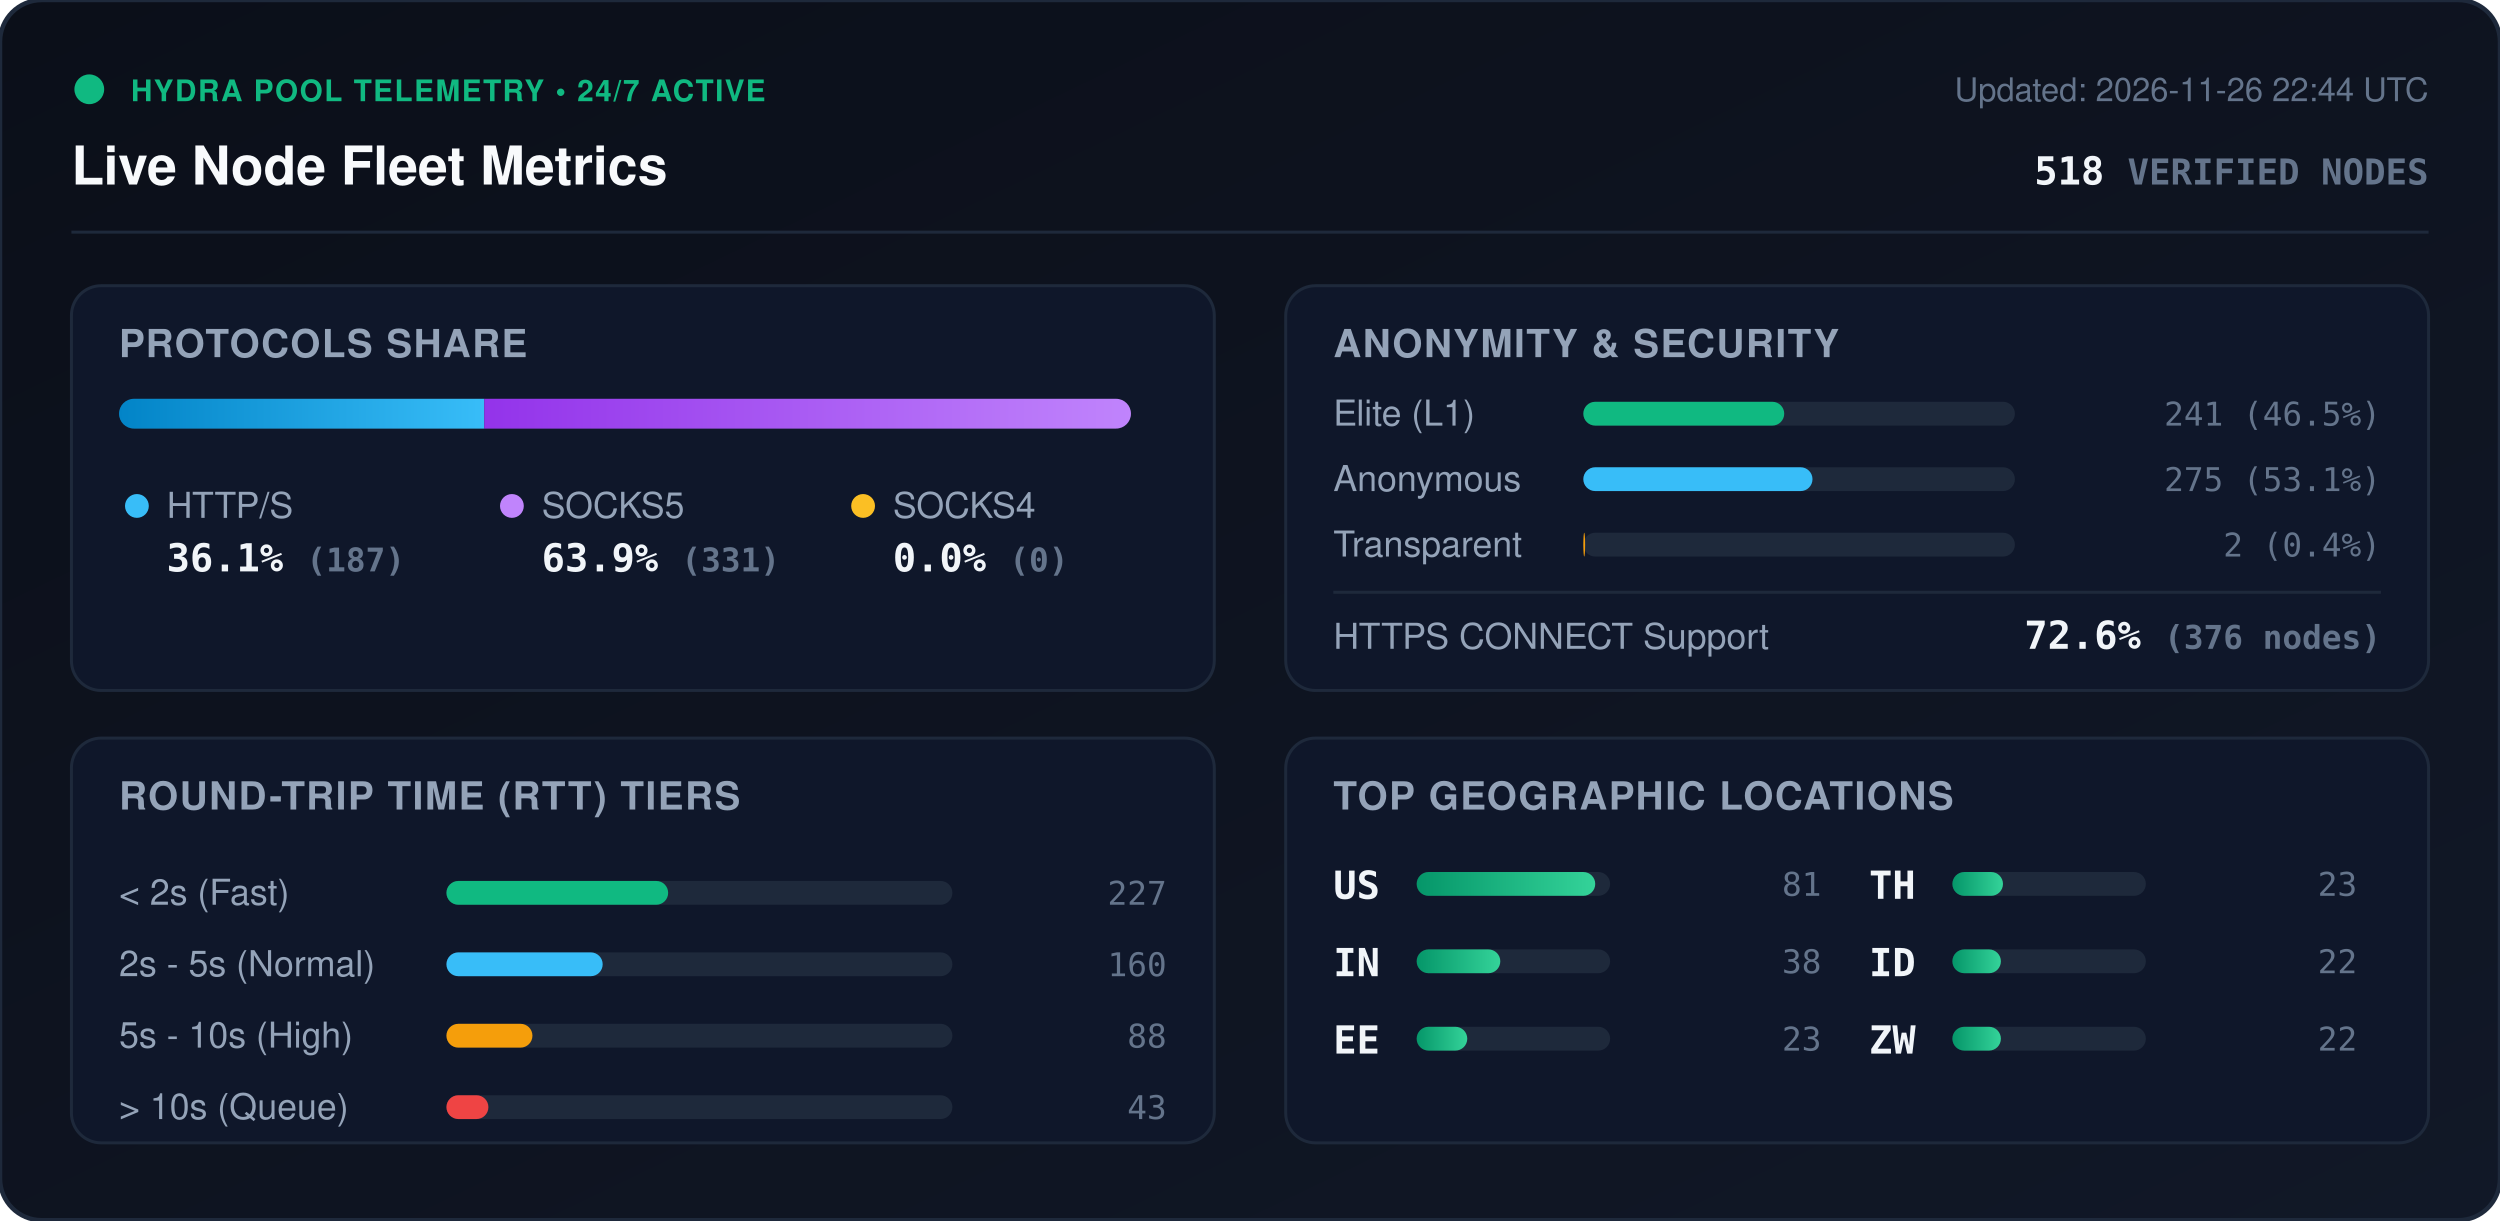
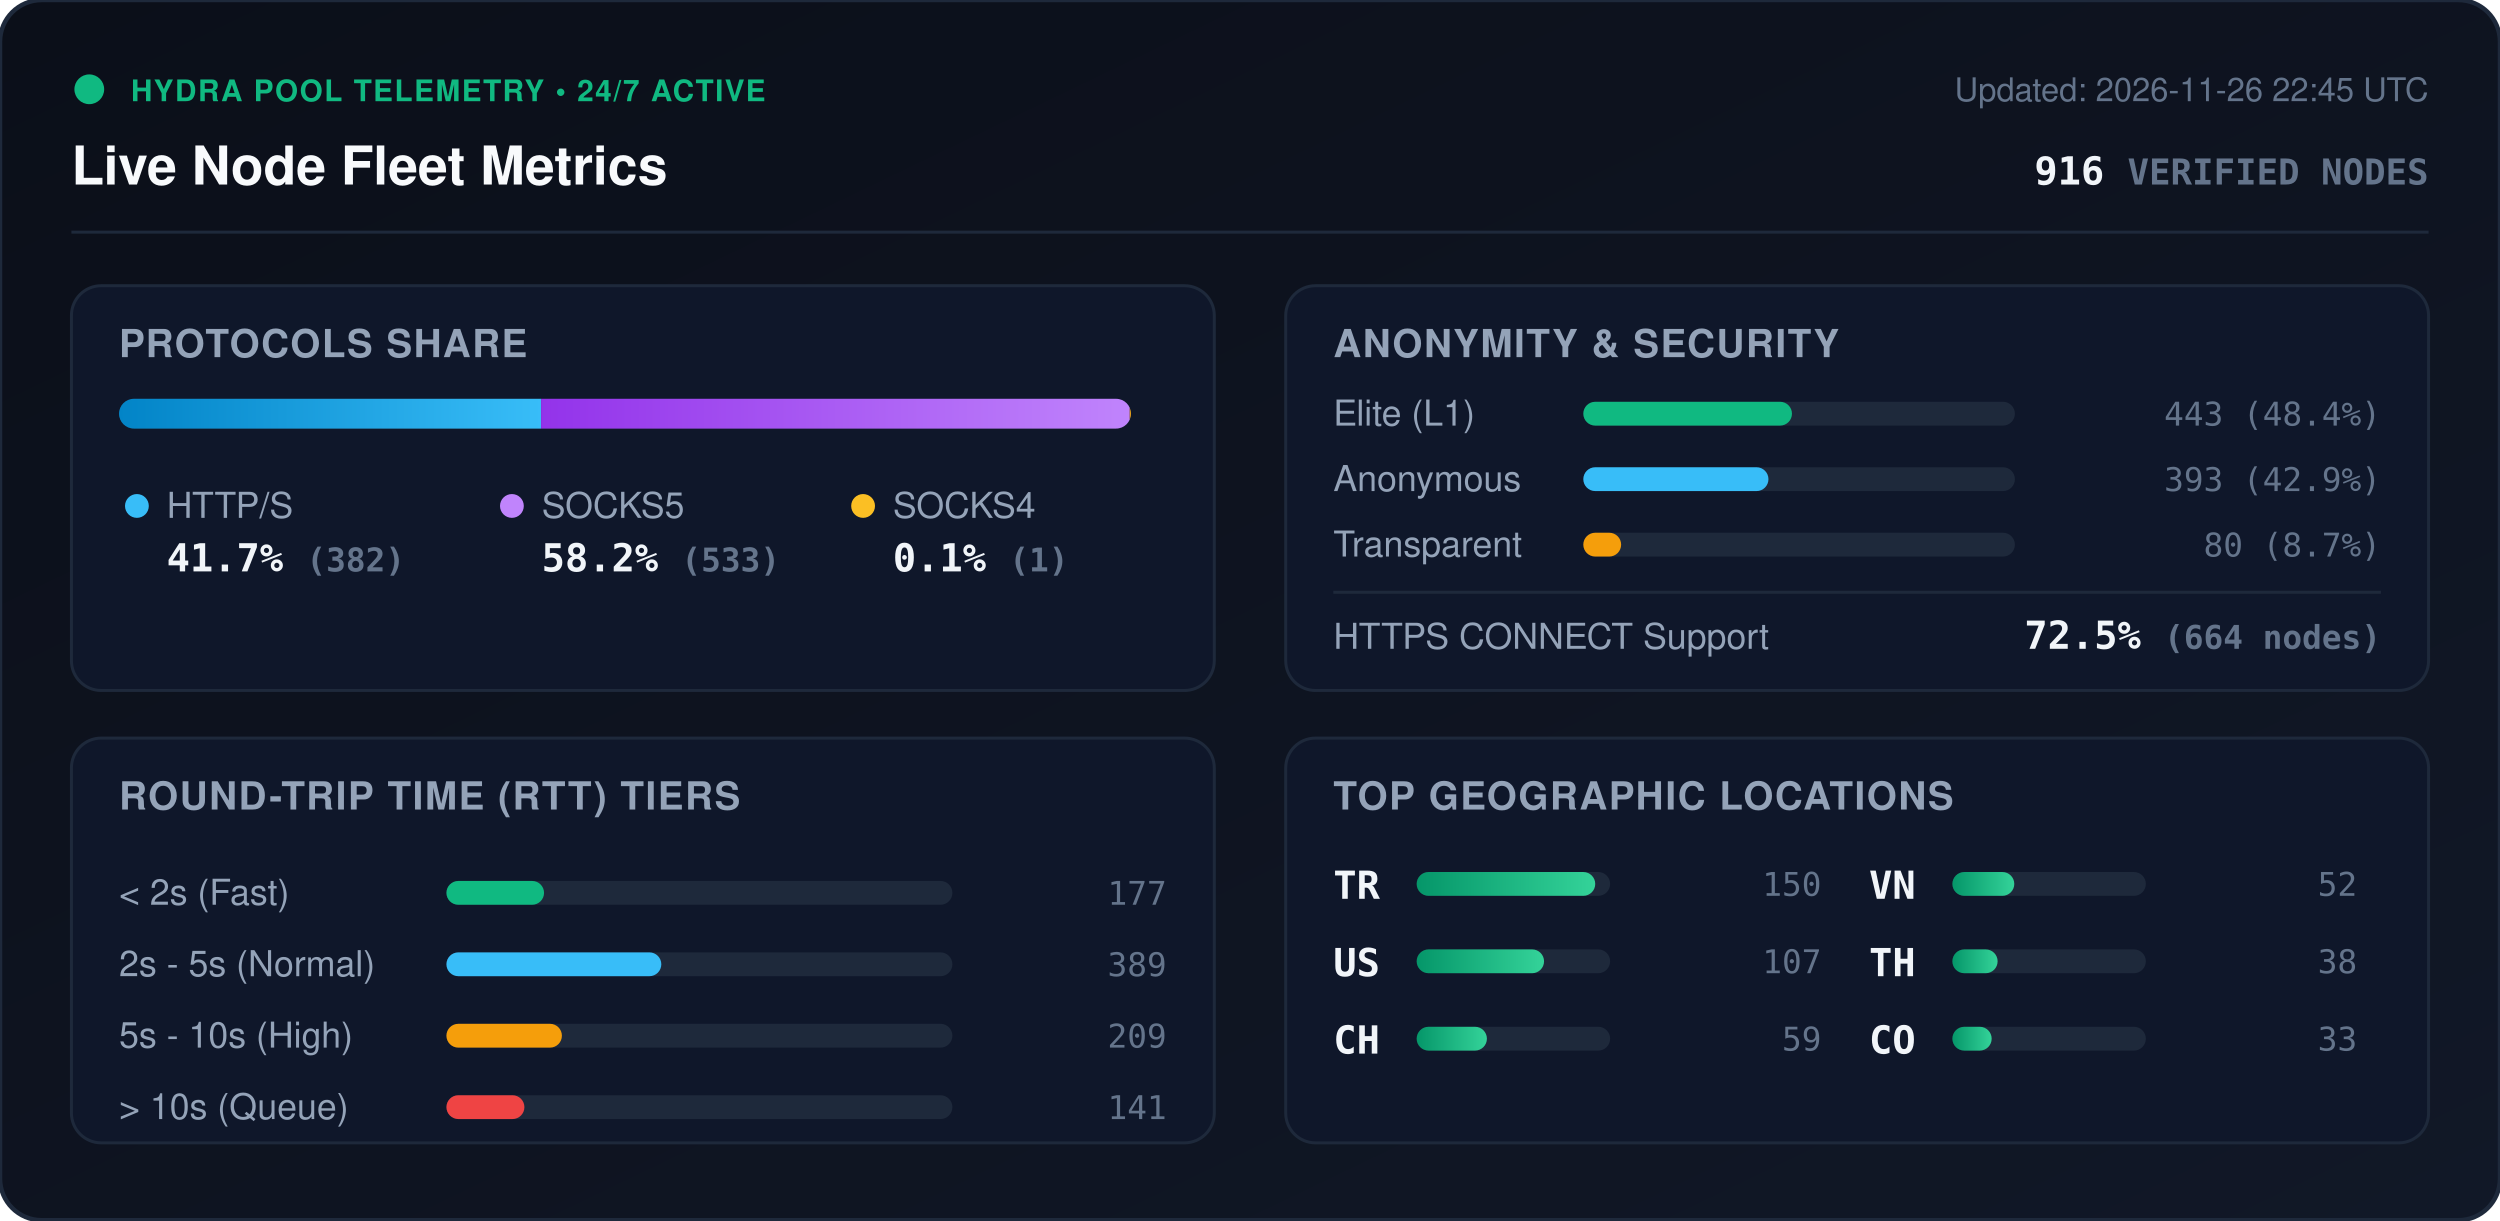
<svg xmlns="http://www.w3.org/2000/svg" viewBox="0 0 840 410" width="840" height="410" style="max-width: 100%; height: auto;">
  <defs>
    <linearGradient id="bg" x1="0%" y1="0%" x2="100%" y2="100%">
      <stop offset="0%" stop-color="#0b0f19" />
      <stop offset="100%" stop-color="#111827" />
    </linearGradient>
    <linearGradient id="bar-http" x1="0%" y1="0%" x2="100%" y2="0%">
      <stop offset="0%" stop-color="#0284c7" />
      <stop offset="100%" stop-color="#38bdf8" />
    </linearGradient>
    <linearGradient id="bar-socks5" x1="0%" y1="0%" x2="100%" y2="0%">
      <stop offset="0%" stop-color="#9333ea" />
      <stop offset="100%" stop-color="#c084fc" />
    </linearGradient>
    <linearGradient id="bar-socks4" x1="0%" y1="0%" x2="100%" y2="0%">
      <stop offset="0%" stop-color="#d97706" />
      <stop offset="100%" stop-color="#fbbf24" />
    </linearGradient>
    <linearGradient id="bar-green" x1="0%" y1="0%" x2="100%" y2="0%">
      <stop offset="0%" stop-color="#059669" />
      <stop offset="100%" stop-color="#34d399" />
    </linearGradient>
    <clipPath id="prog-track-clip">
      <rect width="340.0" height="10" rx="5" />
    </clipPath>
    <style>
      .title { font: 700 18px -apple-system, BlinkMacSystemFont, 'Segoe UI', Helvetica, Arial, sans-serif; fill: #f8fafc; }
      .sub { font: 500 11px -apple-system, BlinkMacSystemFont, 'Segoe UI', Helvetica, Arial, sans-serif; fill: #64748b; }
      .section-hdr { font: 600 13px -apple-system, BlinkMacSystemFont, 'Segoe UI', Helvetica, Arial, sans-serif; fill: #94a3b8; letter-spacing: 0.5px; }
      .metric-val { font: 700 13px -apple-system, BlinkMacSystemFont, 'Segoe UI', Helvetica, Arial, sans-serif; fill: #f1f5f9; }
      .metric-lbl { font: 500 12px -apple-system, BlinkMacSystemFont, 'Segoe UI', Helvetica, Arial, sans-serif; fill: #94a3b8; }
      .badge-txt { font: 700 10px -apple-system, BlinkMacSystemFont, 'Segoe UI', Helvetica, Arial, sans-serif; fill: #10b981; letter-spacing: 0.5px; }
      .mono { font-family: ui-monospace, SFMono-Regular, Menlo, Monaco, Consolas, monospace; }
      .pulse { animation: beacon 2s infinite ease-in-out; }
      @keyframes beacon { 0%, 100% { opacity: 1; } 50% { opacity: 0.35; } }
    </style>
  </defs>
  <rect width="840" height="410" rx="14" fill="url(#bg)" stroke="#1e293b" stroke-width="1.5" />
  <g transform="translate(24, 24)">
    <circle cx="6" cy="6" r="5" fill="#10b981" class="pulse" />
    <text x="20" y="10" class="badge-txt">HYDRA POOL TELEMETRY • 24/7 ACTIVE</text>
    <text x="0" y="38" class="title">Live Node Fleet Metrics</text>
-     <text x="792" y="10" text-anchor="end" class="sub">Updated: 2026-11-26 22:44 UTC</text>
-     <text x="792" y="38" text-anchor="end" class="metric-val mono" fill="#38bdf8">518 <tspan font-size="12" fill="#64748b">VERIFIED NODES</tspan>
+     <text x="792" y="10" text-anchor="end" class="sub">Updated: 2026-11-26 22:45 UTC</text>
+     <text x="792" y="38" text-anchor="end" class="metric-val mono" fill="#38bdf8">916 <tspan font-size="12" fill="#64748b">VERIFIED NODES</tspan>
    </text>
  </g>
  <line x1="24" y1="78" x2="816" y2="78" stroke="#1e293b" stroke-width="1" />
  <g transform="translate(24, 96)">
    <rect width="384" height="136" rx="10" fill="#0f172a" stroke="#1e293b" />
    <text x="16" y="24" class="section-hdr">PROTOCOLS SHARE</text>
    <g transform="translate(16, 38)">
      <rect width="340.0" height="10" rx="5" fill="#1e293b" />
      <g clip-path="url(#prog-track-clip)">
-         <rect x="0" width="122.7" height="10" fill="url(#bar-http)" />
-         <rect x="122.7" width="217.3" height="10" fill="url(#bar-socks5)" />
-         <rect x="340.0" width="0.0" height="10" fill="url(#bar-socks4)" />
+         <rect x="0" width="141.8" height="10" fill="url(#bar-http)" />
+         <rect x="141.8" width="197.8" height="10" fill="url(#bar-socks5)" />
+         <rect x="339.6" width="0.4" height="10" fill="url(#bar-socks4)" />
      </g>
    </g>
    <g transform="translate(16, 68)">
      <circle cx="6" cy="6" r="4" fill="#38bdf8" />
      <text x="16" y="10" class="metric-lbl">HTTP/S</text>
-       <text x="16" y="28" class="metric-val mono">36.1% <tspan font-size="11" fill="#64748b">(187)</tspan>
+       <text x="16" y="28" class="metric-val mono">41.7% <tspan font-size="11" fill="#64748b">(382)</tspan>
      </text>
      <circle cx="132" cy="6" r="4" fill="#c084fc" />
      <text x="142" y="10" class="metric-lbl">SOCKS5</text>
-       <text x="142" y="28" class="metric-val mono">63.9% <tspan font-size="11" fill="#64748b">(331)</tspan>
+       <text x="142" y="28" class="metric-val mono">58.2% <tspan font-size="11" fill="#64748b">(533)</tspan>
      </text>
      <circle cx="250" cy="6" r="4" fill="#fbbf24" />
      <text x="260" y="10" class="metric-lbl">SOCKS4</text>
-       <text x="260" y="28" class="metric-val mono">0.0% <tspan font-size="11" fill="#64748b">(0)</tspan>
+       <text x="260" y="28" class="metric-val mono">0.1% <tspan font-size="11" fill="#64748b">(1)</tspan>
      </text>
    </g>
  </g>
  <g transform="translate(432, 96)">
    <rect width="384" height="136" rx="10" fill="#0f172a" stroke="#1e293b" />
    <text x="16" y="24" class="section-hdr">ANONYMITY &amp; SECURITY</text>
    <text x="16" y="47" class="metric-lbl">Elite (L1)</text>
    <rect x="100" y="39" width="145.0" height="8" rx="4" fill="#1e293b" />
-     <rect x="100" y="39" width="67.5" height="8" rx="4" fill="#10b981" />
-     <text x="368" y="47" text-anchor="end" class="mono sub" fill="#e2e8f0">241 (46.5%)</text>
+     <rect x="100" y="39" width="70.1" height="8" rx="4" fill="#10b981" />
+     <text x="368" y="47" text-anchor="end" class="mono sub" fill="#e2e8f0">443 (48.4%)</text>
    <text x="16" y="69" class="metric-lbl">Anonymous</text>
    <rect x="100" y="61" width="145.0" height="8" rx="4" fill="#1e293b" />
-     <rect x="100" y="61" width="77.0" height="8" rx="4" fill="#38bdf8" />
-     <text x="368" y="69" text-anchor="end" class="mono sub" fill="#e2e8f0">275 (53.1%)</text>
+     <rect x="100" y="61" width="62.2" height="8" rx="4" fill="#38bdf8" />
+     <text x="368" y="69" text-anchor="end" class="mono sub" fill="#e2e8f0">393 (42.9%)</text>
    <text x="16" y="91" class="metric-lbl">Transparent</text>
    <rect x="100" y="83" width="145.0" height="8" rx="4" fill="#1e293b" />
-     <rect x="100" y="83" width="0.6" height="8" rx="4" fill="#f59e0b" />
-     <text x="368" y="91" text-anchor="end" class="mono sub" fill="#e2e8f0">2 (0.4%)</text>
+     <rect x="100" y="83" width="12.7" height="8" rx="4" fill="#f59e0b" />
+     <text x="368" y="91" text-anchor="end" class="mono sub" fill="#e2e8f0">80 (8.7%)</text>
    <line x1="16" y1="103" x2="368" y2="103" stroke="#1e293b" stroke-width="1" />
    <text x="16" y="122" class="metric-lbl">HTTPS CONNECT Support</text>
-     <text x="368" y="122" text-anchor="end" class="metric-val mono" fill="#34d399">72.6% <tspan font-size="11" fill="#64748b">(376 nodes)</tspan>
+     <text x="368" y="122" text-anchor="end" class="metric-val mono" fill="#34d399">72.5% <tspan font-size="11" fill="#64748b">(664 nodes)</tspan>
    </text>
  </g>
  <g transform="translate(24, 248)">
    <rect width="384" height="136" rx="10" fill="#0f172a" stroke="#1e293b" />
    <text x="16" y="24" class="section-hdr">ROUND-TRIP TIME (RTT) TIERS</text>
    <g transform="translate(16, 42)">
      <text x="0" y="14" class="metric-lbl">&lt; 2s (Fast)</text>
      <rect x="110" y="6" width="170" height="8" rx="4" fill="#1e293b" />
-       <rect x="110" y="6" width="74.5" height="8" rx="4" fill="#10b981" />
-       <text x="352" y="14" text-anchor="end" class="mono sub">227</text>
+       <rect x="110" y="6" width="32.8" height="8" rx="4" fill="#10b981" />
+       <text x="352" y="14" text-anchor="end" class="mono sub">177</text>
      <text x="0" y="38" class="metric-lbl">2s - 5s (Normal)</text>
      <rect x="110" y="30" width="170" height="8" rx="4" fill="#1e293b" />
-       <rect x="110" y="30" width="52.5" height="8" rx="4" fill="#38bdf8" />
-       <text x="352" y="38" text-anchor="end" class="mono sub">160</text>
+       <rect x="110" y="30" width="72.2" height="8" rx="4" fill="#38bdf8" />
+       <text x="352" y="38" text-anchor="end" class="mono sub">389</text>
      <text x="0" y="62" class="metric-lbl">5s - 10s (High)</text>
      <rect x="110" y="54" width="170" height="8" rx="4" fill="#1e293b" />
-       <rect x="110" y="54" width="28.9" height="8" rx="4" fill="#f59e0b" />
-       <text x="352" y="62" text-anchor="end" class="mono sub">88</text>
+       <rect x="110" y="54" width="38.8" height="8" rx="4" fill="#f59e0b" />
+       <text x="352" y="62" text-anchor="end" class="mono sub">209</text>
      <text x="0" y="86" class="metric-lbl">&gt; 10s (Queue)</text>
      <rect x="110" y="78" width="170" height="8" rx="4" fill="#1e293b" />
-       <rect x="110" y="78" width="14.1" height="8" rx="4" fill="#ef4444" />
-       <text x="352" y="86" text-anchor="end" class="mono sub">43</text>
+       <rect x="110" y="78" width="26.2" height="8" rx="4" fill="#ef4444" />
+       <text x="352" y="86" text-anchor="end" class="mono sub">141</text>
    </g>
  </g>
  <g transform="translate(432, 248)">
    <rect width="384" height="136" rx="10" fill="#0f172a" stroke="#1e293b" />
    <text x="16" y="24" class="section-hdr">TOP GEOGRAPHIC LOCATIONS</text>
    <g transform="translate(16, 42)">
      <g transform="translate(0, 0)">
+         <text x="0" y="12" class="mono metric-val" font-size="12">TR</text>
+         <rect x="28" y="3" width="65" height="8" rx="4" fill="#1e293b" />
+         <rect x="28" y="3" width="60.0" height="8" rx="4" fill="url(#bar-green)" />
+         <text x="164" y="11" text-anchor="end" class="mono sub">150</text>
+       </g>
+       <g transform="translate(0, 26)">
        <text x="0" y="12" class="mono metric-val" font-size="12">US</text>
        <rect x="28" y="3" width="65" height="8" rx="4" fill="#1e293b" />
-         <rect x="28" y="3" width="60.0" height="8" rx="4" fill="url(#bar-green)" />
-         <text x="164" y="11" text-anchor="end" class="mono sub">81</text>
+         <rect x="28" y="3" width="42.8" height="8" rx="4" fill="url(#bar-green)" />
+         <text x="164" y="11" text-anchor="end" class="mono sub">107</text>
      </g>
-       <g transform="translate(0, 26)">
-         <text x="0" y="12" class="mono metric-val" font-size="12">IN</text>
+       <g transform="translate(0, 52)">
+         <text x="0" y="12" class="mono metric-val" font-size="12">CH</text>
        <rect x="28" y="3" width="65" height="8" rx="4" fill="#1e293b" />
-         <rect x="28" y="3" width="28.1" height="8" rx="4" fill="url(#bar-green)" />
+         <rect x="28" y="3" width="23.6" height="8" rx="4" fill="url(#bar-green)" />
+         <text x="164" y="11" text-anchor="end" class="mono sub">59</text>
+       </g>
+       <g transform="translate(180, 0)">
+         <text x="0" y="12" class="mono metric-val" font-size="12">VN</text>
+         <rect x="28" y="3" width="65" height="8" rx="4" fill="#1e293b" />
+         <rect x="28" y="3" width="20.8" height="8" rx="4" fill="url(#bar-green)" />
+         <text x="164" y="11" text-anchor="end" class="mono sub">52</text>
+       </g>
+       <g transform="translate(180, 26)">
+         <text x="0" y="12" class="mono metric-val" font-size="12">TH</text>
+         <rect x="28" y="3" width="65" height="8" rx="4" fill="#1e293b" />
+         <rect x="28" y="3" width="15.2" height="8" rx="4" fill="url(#bar-green)" />
        <text x="164" y="11" text-anchor="end" class="mono sub">38</text>
      </g>
-       <g transform="translate(0, 52)">
-         <text x="0" y="12" class="mono metric-val" font-size="12">EE</text>
+       <g transform="translate(180, 52)">
+         <text x="0" y="12" class="mono metric-val" font-size="12">CO</text>
        <rect x="28" y="3" width="65" height="8" rx="4" fill="#1e293b" />
-         <rect x="28" y="3" width="17.0" height="8" rx="4" fill="url(#bar-green)" />
-         <text x="164" y="11" text-anchor="end" class="mono sub">23</text>
-       </g>
-       <g transform="translate(180, 0)">
-         <text x="0" y="12" class="mono metric-val" font-size="12">TH</text>
-         <rect x="28" y="3" width="65" height="8" rx="4" fill="#1e293b" />
-         <rect x="28" y="3" width="17.0" height="8" rx="4" fill="url(#bar-green)" />
-         <text x="164" y="11" text-anchor="end" class="mono sub">23</text>
-       </g>
-       <g transform="translate(180, 26)">
-         <text x="0" y="12" class="mono metric-val" font-size="12">ID</text>
-         <rect x="28" y="3" width="65" height="8" rx="4" fill="#1e293b" />
-         <rect x="28" y="3" width="16.3" height="8" rx="4" fill="url(#bar-green)" />
-         <text x="164" y="11" text-anchor="end" class="mono sub">22</text>
-       </g>
-       <g transform="translate(180, 52)">
-         <text x="0" y="12" class="mono metric-val" font-size="12">ZW</text>
-         <rect x="28" y="3" width="65" height="8" rx="4" fill="#1e293b" />
-         <rect x="28" y="3" width="16.3" height="8" rx="4" fill="url(#bar-green)" />
-         <text x="164" y="11" text-anchor="end" class="mono sub">22</text>
+         <rect x="28" y="3" width="13.2" height="8" rx="4" fill="url(#bar-green)" />
+         <text x="164" y="11" text-anchor="end" class="mono sub">33</text>
      </g>
    </g>
  </g>
</svg>
